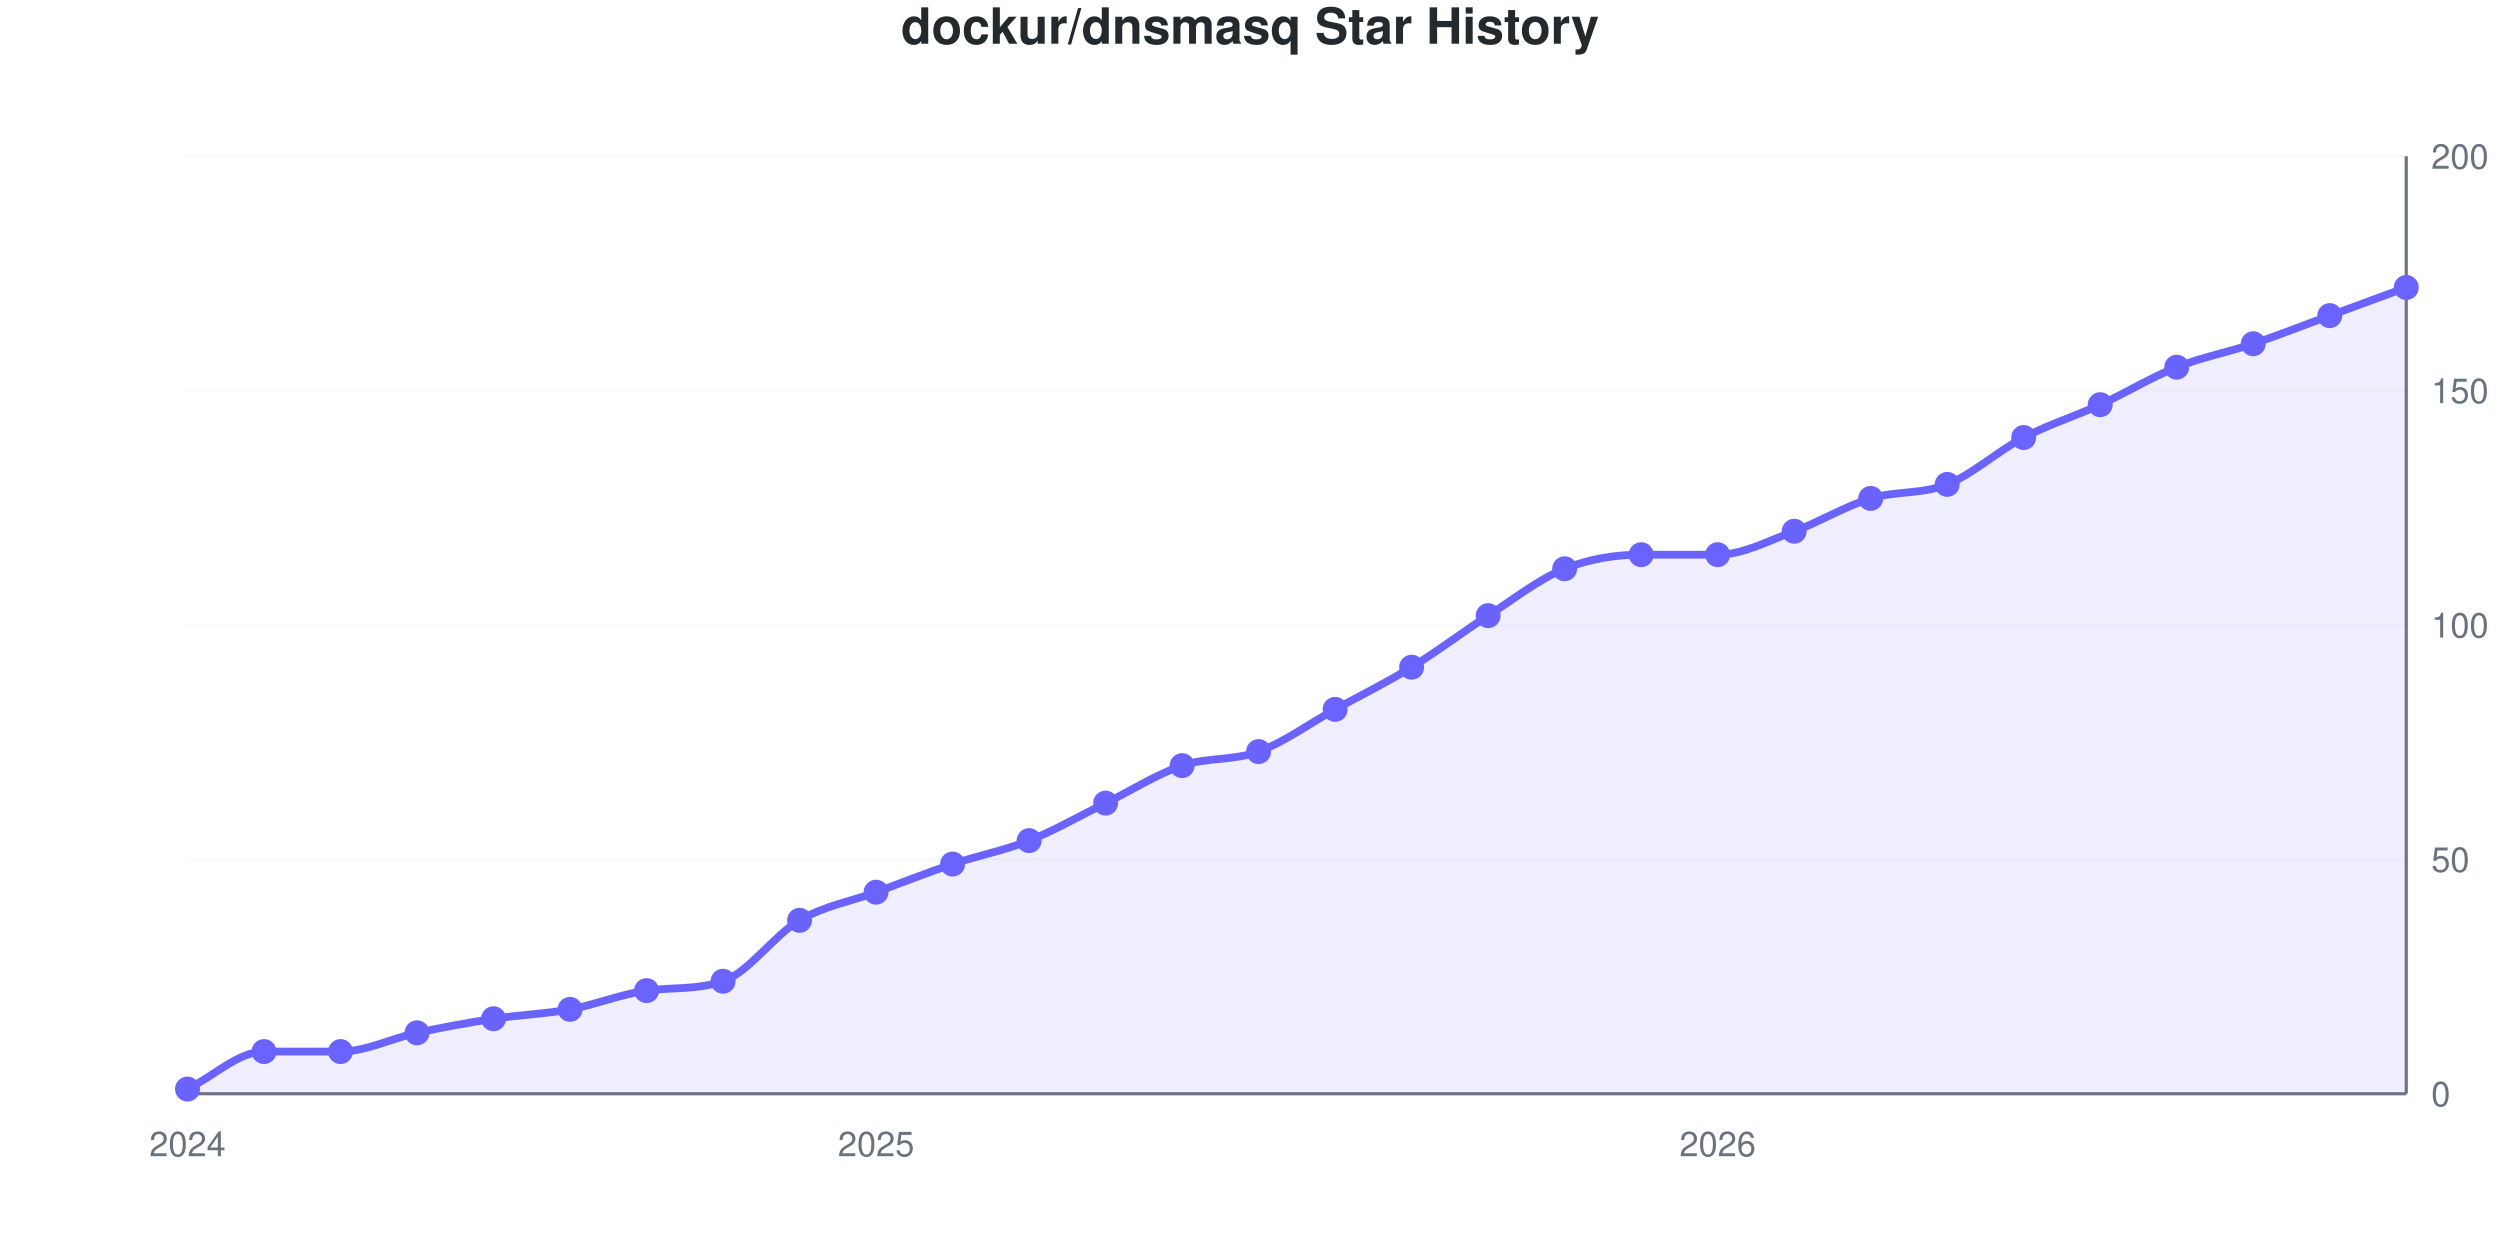
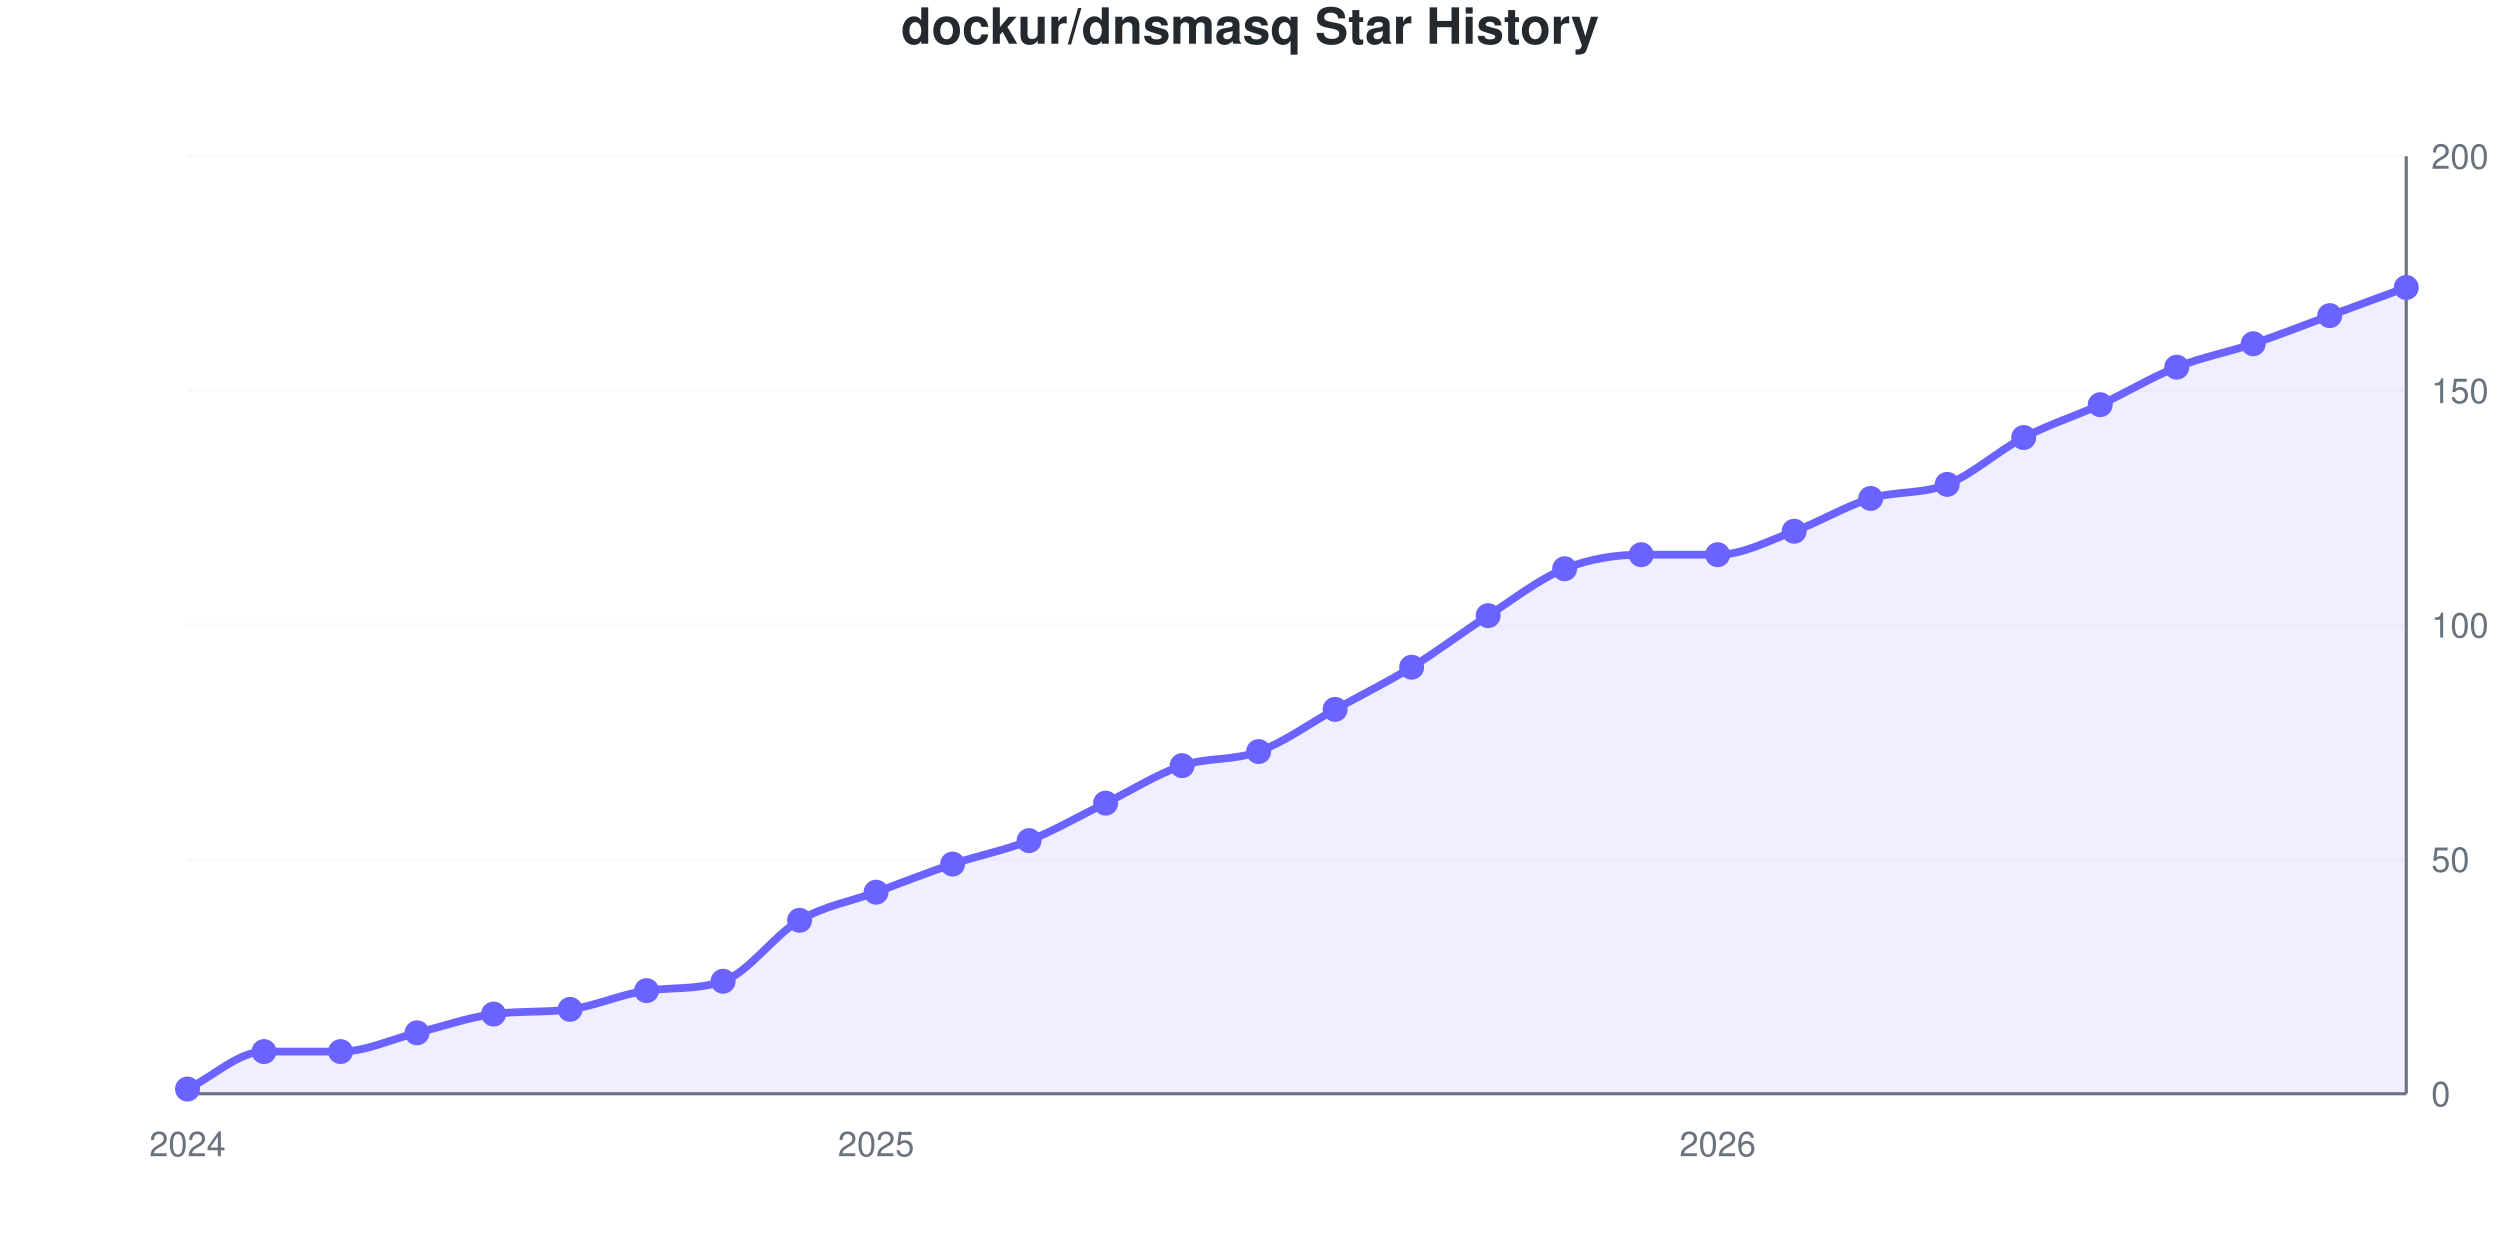
<svg xmlns="http://www.w3.org/2000/svg" viewBox="0 0 800 400" width="800" height="400" role="img">
  <style>
    @media (prefers-reduced-motion: no-preference) {
      @keyframes drawLine {
        to { stroke-dashoffset: 0; }
      }
      @keyframes fadeInPoint {
        0% { opacity: 0; }
        100% { opacity: 1; }
      }
      .data-line-0 {
        stroke-dasharray: 1152;
        stroke-dashoffset: 1152;
        animation: drawLine 2s ease-out forwards;
      }
      .data-point {
        opacity: 0;
        animation: fadeInPoint 0.5s ease-out forwards;
      }
    }
    .chart-bg { fill: #fff; }
    .chart-text { fill: #24292e; }
    .chart-muted { fill: #6a737d; }
    .chart-grid { stroke: #eee; }
    .chart-axis { stroke: #6a737d; }
    @media (prefers-color-scheme: dark) {
      .chart-bg { fill: #0d1117; }
      .chart-text { fill: #e6edf3; }
      .chart-muted { fill: #8b949e; }
      .chart-grid { stroke: #21262d; }
      .chart-axis { stroke: #8b949e; }
    }
  </style>
  <rect width="800" height="400" class="chart-bg" />
  <text x="400" y="14" text-anchor="middle" class="chart-text" font-size="16" font-weight="bold" font-family="-apple-system, BlinkMacSystemFont, 'Segoe UI', Helvetica, Arial, sans-serif">dockur/dnsmasq Star History</text>
  <g class="grid">
    <line x1="60" y1="350" x2="770" y2="350" class="chart-grid" stroke-opacity="0.3" />
    <text x="778" y="354" text-anchor="start" class="chart-muted" font-size="11" font-family="-apple-system, BlinkMacSystemFont, 'Segoe UI', Helvetica, Arial, sans-serif">0</text>
    <line x1="60" y1="275" x2="770" y2="275" class="chart-grid" stroke-opacity="0.3" />
    <text x="778" y="279" text-anchor="start" class="chart-muted" font-size="11" font-family="-apple-system, BlinkMacSystemFont, 'Segoe UI', Helvetica, Arial, sans-serif">50</text>
    <line x1="60" y1="200" x2="770" y2="200" class="chart-grid" stroke-opacity="0.3" />
    <text x="778" y="204" text-anchor="start" class="chart-muted" font-size="11" font-family="-apple-system, BlinkMacSystemFont, 'Segoe UI', Helvetica, Arial, sans-serif">100</text>
    <line x1="60" y1="125" x2="770" y2="125" class="chart-grid" stroke-opacity="0.3" />
    <text x="778" y="129" text-anchor="start" class="chart-muted" font-size="11" font-family="-apple-system, BlinkMacSystemFont, 'Segoe UI', Helvetica, Arial, sans-serif">150</text>
    <line x1="60" y1="50" x2="770" y2="50" class="chart-grid" stroke-opacity="0.3" />
    <text x="778" y="54" text-anchor="start" class="chart-muted" font-size="11" font-family="-apple-system, BlinkMacSystemFont, 'Segoe UI', Helvetica, Arial, sans-serif">200</text>
  </g>
  <g class="milestones">
    
  </g>
  <g class="x-axis">
    <text x="60" y="370" text-anchor="middle" class="chart-muted" font-size="11" font-family="-apple-system, BlinkMacSystemFont, 'Segoe UI', Helvetica, Arial, sans-serif">2024</text>
    <text x="280.345" y="370" text-anchor="middle" class="chart-muted" font-size="11" font-family="-apple-system, BlinkMacSystemFont, 'Segoe UI', Helvetica, Arial, sans-serif">2025</text>
    <text x="549.655" y="370" text-anchor="middle" class="chart-muted" font-size="11" font-family="-apple-system, BlinkMacSystemFont, 'Segoe UI', Helvetica, Arial, sans-serif">2026</text>
  </g>
  <line x1="770" y1="50" x2="770" y2="350" class="chart-axis" stroke-width="1" />
  <line x1="60" y1="350" x2="770" y2="350" class="chart-axis" stroke-width="1" />
-   <path d="M60,350 L60,348.5 C68.161,344.5 76.322,336.5 84.483,336.5 C92.644,336.5 100.805,336.5 108.966,336.5 C117.126,336.5 125.287,332.25 133.448,330.5 C141.609,328.75 149.77,327.25 157.931,326 C166.092,324.75 174.253,324.5 182.414,323 C190.575,321.5 198.736,318.114 206.897,317 C215.057,315.886 223.218,316.785 231.379,314 C239.54,311.215 247.701,299.25 255.862,294.5 C264.023,289.75 272.184,288.5 280.345,285.5 C288.506,282.5 296.667,279.25 304.828,276.5 C312.989,273.75 321.149,272.25 329.31,269 C337.471,265.75 345.632,261 353.793,257 C361.954,253 370.115,247.75 378.276,245 C386.437,242.25 394.598,243.5 402.759,240.5 C410.92,237.5 419.08,231.5 427.241,227 C435.402,222.5 443.563,218.5 451.724,213.5 C459.885,208.5 468.046,202.25 476.207,197 C484.368,191.75 492.529,185.25 500.69,182 C508.851,178.75 517.011,177.5 525.172,177.5 C533.333,177.5 541.494,177.5 549.655,177.5 C557.816,177.5 565.977,173 574.138,170 C582.299,167 590.46,162 598.621,159.5 C606.782,157 614.943,158.25 623.103,155 C631.264,151.75 639.425,144.25 647.586,140 C655.747,135.75 663.908,133.25 672.069,129.5 C680.23,125.75 688.391,120.75 696.552,117.5 C704.713,114.25 712.874,112.75 721.034,110 C729.195,107.25 737.356,104 745.517,101 C753.678,98 761.839,95 770,92 L770,350 L60,350 Z" fill="#6b63ff" fill-opacity="0.1" />
-   <path d="M60,350 L60,348.5 C68.161,344.5 76.322,336.5 84.483,336.5 C92.644,336.5 100.805,336.5 108.966,336.5 C117.126,336.5 125.287,332.25 133.448,330.5 C141.609,328.75 149.77,327.25 157.931,326 C166.092,324.75 174.253,324.5 182.414,323 C190.575,321.5 198.736,318.114 206.897,317 C215.057,315.886 223.218,316.785 231.379,314 C239.54,311.215 247.701,299.25 255.862,294.5 C264.023,289.75 272.184,288.5 280.345,285.5 C288.506,282.5 296.667,279.25 304.828,276.5 C312.989,273.75 321.149,272.25 329.31,269 C337.471,265.75 345.632,261 353.793,257 C361.954,253 370.115,247.75 378.276,245 C386.437,242.25 394.598,243.5 402.759,240.5 C410.92,237.5 419.08,231.5 427.241,227 C435.402,222.5 443.563,218.5 451.724,213.5 C459.885,208.5 468.046,202.25 476.207,197 C484.368,191.75 492.529,185.25 500.69,182 C508.851,178.75 517.011,177.5 525.172,177.5 C533.333,177.5 541.494,177.5 549.655,177.5 C557.816,177.5 565.977,173 574.138,170 C582.299,167 590.46,162 598.621,159.5 C606.782,157 614.943,158.25 623.103,155 C631.264,151.75 639.425,144.25 647.586,140 C655.747,135.75 663.908,133.25 672.069,129.5 C680.23,125.75 688.391,120.75 696.552,117.5 C704.713,114.25 712.874,112.75 721.034,110 C729.195,107.25 737.356,104 745.517,101 C753.678,98 761.839,95 770,92" fill="none" stroke="#6b63ff" stroke-width="2.5" class="data-line-0" />
+   <path d="M60,350 L60,348.5 C68.161,344.5 76.322,336.5 84.483,336.5 C92.644,336.5 100.805,336.5 108.966,336.5 C117.126,336.5 125.287,332.5 133.448,330.5 C141.609,328.5 149.77,325.561 157.931,324.5 C166.092,323.439 174.253,324.061 182.414,323 C190.575,321.939 198.736,318.114 206.897,317 C215.057,315.886 223.218,316.785 231.379,314 C239.54,311.215 247.701,299.25 255.862,294.5 C264.023,289.75 272.184,288.5 280.345,285.5 C288.506,282.5 296.667,279.25 304.828,276.5 C312.989,273.75 321.149,272.25 329.31,269 C337.471,265.75 345.632,261 353.793,257 C361.954,253 370.115,247.75 378.276,245 C386.437,242.25 394.598,243.5 402.759,240.5 C410.92,237.5 419.08,231.5 427.241,227 C435.402,222.5 443.563,218.5 451.724,213.5 C459.885,208.5 468.046,202.25 476.207,197 C484.368,191.75 492.529,185.25 500.69,182 C508.851,178.75 517.011,177.5 525.172,177.5 C533.333,177.5 541.494,177.5 549.655,177.5 C557.816,177.5 565.977,173 574.138,170 C582.299,167 590.46,162 598.621,159.5 C606.782,157 614.943,158.25 623.103,155 C631.264,151.75 639.425,144.25 647.586,140 C655.747,135.75 663.908,133.25 672.069,129.5 C680.23,125.75 688.391,120.75 696.552,117.5 C704.713,114.25 712.874,112.75 721.034,110 C729.195,107.25 737.356,104 745.517,101 C753.678,98 761.839,95 770,92 L770,350 L60,350 Z" fill="#6b63ff" fill-opacity="0.1" />
+   <path d="M60,350 L60,348.5 C68.161,344.5 76.322,336.5 84.483,336.5 C92.644,336.5 100.805,336.5 108.966,336.5 C117.126,336.5 125.287,332.5 133.448,330.5 C141.609,328.5 149.77,325.561 157.931,324.5 C166.092,323.439 174.253,324.061 182.414,323 C190.575,321.939 198.736,318.114 206.897,317 C215.057,315.886 223.218,316.785 231.379,314 C239.54,311.215 247.701,299.25 255.862,294.5 C264.023,289.75 272.184,288.5 280.345,285.5 C288.506,282.5 296.667,279.25 304.828,276.5 C312.989,273.75 321.149,272.25 329.31,269 C337.471,265.75 345.632,261 353.793,257 C361.954,253 370.115,247.75 378.276,245 C386.437,242.25 394.598,243.5 402.759,240.5 C410.92,237.5 419.08,231.5 427.241,227 C435.402,222.5 443.563,218.5 451.724,213.5 C459.885,208.5 468.046,202.25 476.207,197 C484.368,191.75 492.529,185.25 500.69,182 C508.851,178.75 517.011,177.5 525.172,177.5 C533.333,177.5 541.494,177.5 549.655,177.5 C557.816,177.5 565.977,173 574.138,170 C582.299,167 590.46,162 598.621,159.5 C606.782,157 614.943,158.25 623.103,155 C631.264,151.75 639.425,144.25 647.586,140 C655.747,135.75 663.908,133.25 672.069,129.5 C680.23,125.75 688.391,120.75 696.552,117.5 C704.713,114.25 712.874,112.75 721.034,110 C729.195,107.25 737.356,104 745.517,101 C753.678,98 761.839,95 770,92" fill="none" stroke="#6b63ff" stroke-width="2.5" class="data-line-0" />
  <g class="points">
    <circle cx="60" cy="348.5" r="4" fill="#6b63ff" class="data-point" style="animation-delay: 1.50s" />
    <circle cx="84.483" cy="336.5" r="4" fill="#6b63ff" class="data-point" style="animation-delay: 1.55s" />
    <circle cx="108.966" cy="336.5" r="4" fill="#6b63ff" class="data-point" style="animation-delay: 1.60s" />
    <circle cx="133.448" cy="330.5" r="4" fill="#6b63ff" class="data-point" style="animation-delay: 1.65s" />
-     <circle cx="157.931" cy="326" r="4" fill="#6b63ff" class="data-point" style="animation-delay: 1.70s" />
+     <circle cx="157.931" cy="324.5" r="4" fill="#6b63ff" class="data-point" style="animation-delay: 1.70s" />
    <circle cx="182.414" cy="323" r="4" fill="#6b63ff" class="data-point" style="animation-delay: 1.75s" />
    <circle cx="206.897" cy="317" r="4" fill="#6b63ff" class="data-point" style="animation-delay: 1.80s" />
    <circle cx="231.379" cy="314" r="4" fill="#6b63ff" class="data-point" style="animation-delay: 1.85s" />
    <circle cx="255.862" cy="294.5" r="4" fill="#6b63ff" class="data-point" style="animation-delay: 1.90s" />
    <circle cx="280.345" cy="285.5" r="4" fill="#6b63ff" class="data-point" style="animation-delay: 1.95s" />
    <circle cx="304.828" cy="276.5" r="4" fill="#6b63ff" class="data-point" style="animation-delay: 2.00s" />
    <circle cx="329.31" cy="269" r="4" fill="#6b63ff" class="data-point" style="animation-delay: 2.05s" />
    <circle cx="353.793" cy="257" r="4" fill="#6b63ff" class="data-point" style="animation-delay: 2.10s" />
    <circle cx="378.276" cy="245" r="4" fill="#6b63ff" class="data-point" style="animation-delay: 2.15s" />
    <circle cx="402.759" cy="240.5" r="4" fill="#6b63ff" class="data-point" style="animation-delay: 2.20s" />
    <circle cx="427.241" cy="227" r="4" fill="#6b63ff" class="data-point" style="animation-delay: 2.25s" />
    <circle cx="451.724" cy="213.5" r="4" fill="#6b63ff" class="data-point" style="animation-delay: 2.30s" />
    <circle cx="476.207" cy="197" r="4" fill="#6b63ff" class="data-point" style="animation-delay: 2.35s" />
    <circle cx="500.69" cy="182" r="4" fill="#6b63ff" class="data-point" style="animation-delay: 2.40s" />
    <circle cx="525.172" cy="177.5" r="4" fill="#6b63ff" class="data-point" style="animation-delay: 2.45s" />
    <circle cx="549.655" cy="177.5" r="4" fill="#6b63ff" class="data-point" style="animation-delay: 2.50s" />
    <circle cx="574.138" cy="170" r="4" fill="#6b63ff" class="data-point" style="animation-delay: 2.55s" />
    <circle cx="598.621" cy="159.5" r="4" fill="#6b63ff" class="data-point" style="animation-delay: 2.60s" />
    <circle cx="623.103" cy="155" r="4" fill="#6b63ff" class="data-point" style="animation-delay: 2.65s" />
    <circle cx="647.586" cy="140" r="4" fill="#6b63ff" class="data-point" style="animation-delay: 2.70s" />
    <circle cx="672.069" cy="129.5" r="4" fill="#6b63ff" class="data-point" style="animation-delay: 2.75s" />
    <circle cx="696.552" cy="117.5" r="4" fill="#6b63ff" class="data-point" style="animation-delay: 2.80s" />
    <circle cx="721.034" cy="110" r="4" fill="#6b63ff" class="data-point" style="animation-delay: 2.85s" />
    <circle cx="745.517" cy="101" r="4" fill="#6b63ff" class="data-point" style="animation-delay: 2.90s" />
    <circle cx="770" cy="92" r="4" fill="#6b63ff" class="data-point" style="animation-delay: 2.95s" />
  </g>
</svg>
